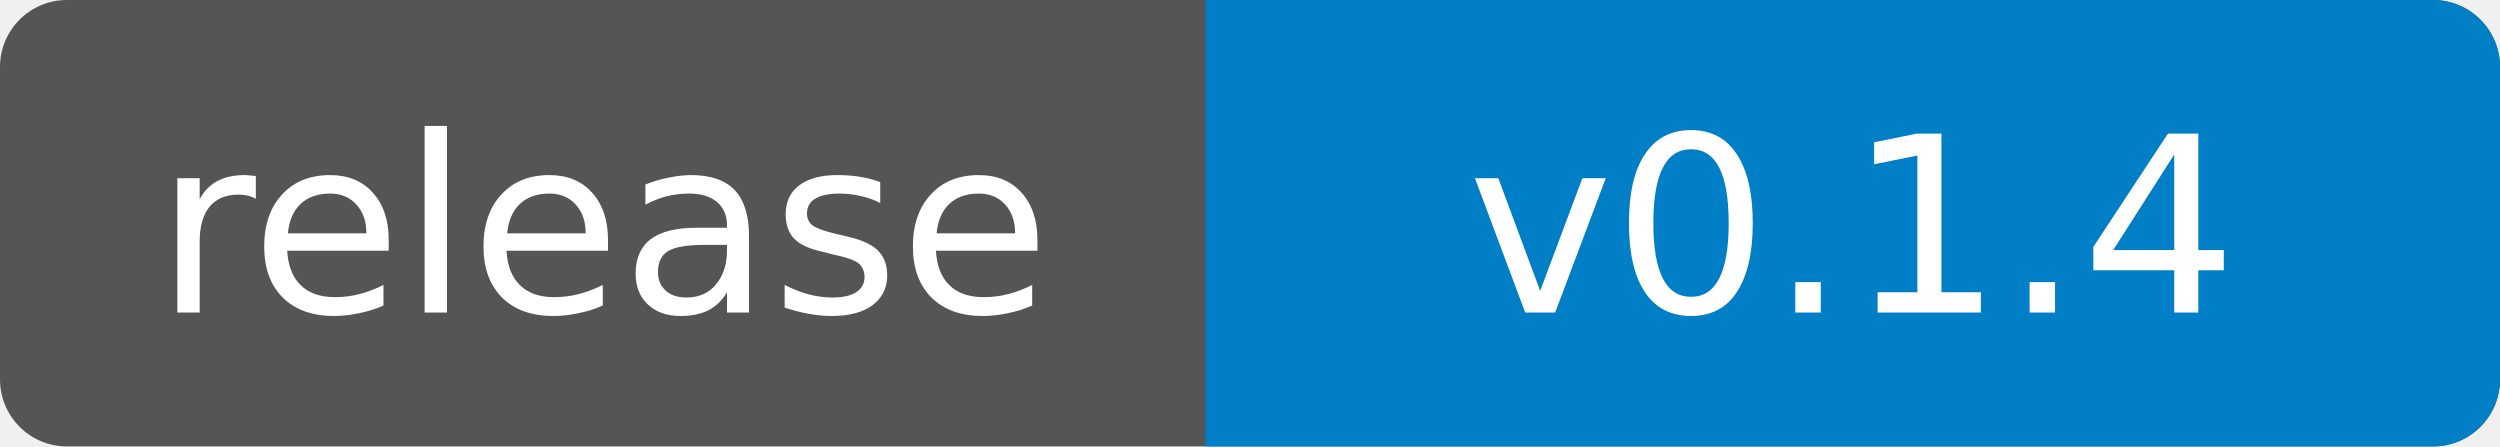
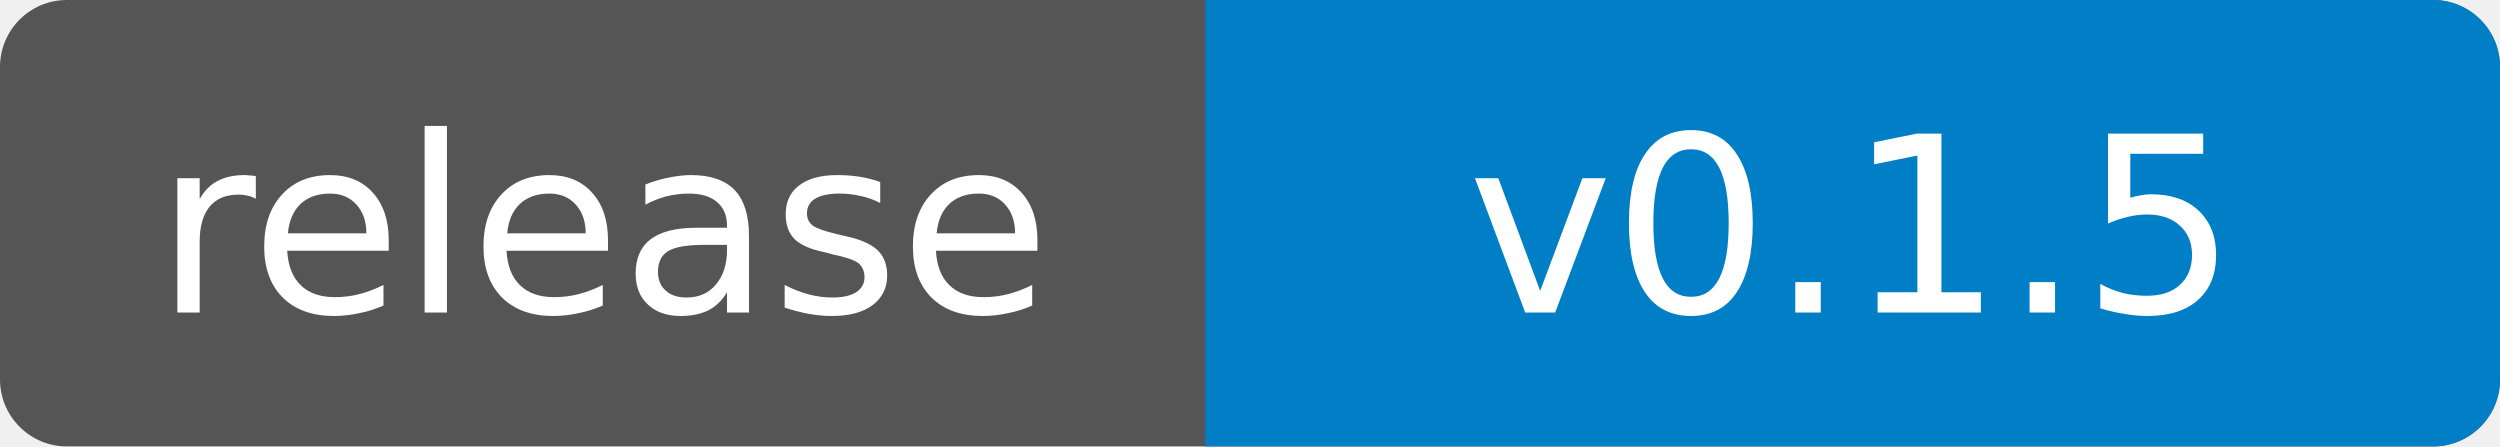
- <svg xmlns="http://www.w3.org/2000/svg" width="112" height="20" role="img" aria-label="release: v0.1.4">
+ <svg xmlns="http://www.w3.org/2000/svg" width="112" height="20" role="img" aria-label="release: v0.1.5">
  <clipPath id="badge">
    <rect width="112" height="20" rx="3" />
  </clipPath>
  <g clip-path="url(#badge)">
    <rect width="112" height="20" fill="#555" />
    <rect x="54" width="58" height="20" fill="#007ec6" />
  </g>
  <g fill="#fff" text-anchor="middle" font-family="Verdana,Geneva,DejaVu Sans,sans-serif" font-size="11">
    <text x="27" y="14">release</text>
-     <text x="83" y="14">v0.1.4</text>
+     <text x="83" y="14">v0.1.5</text>
  </g>
</svg>
